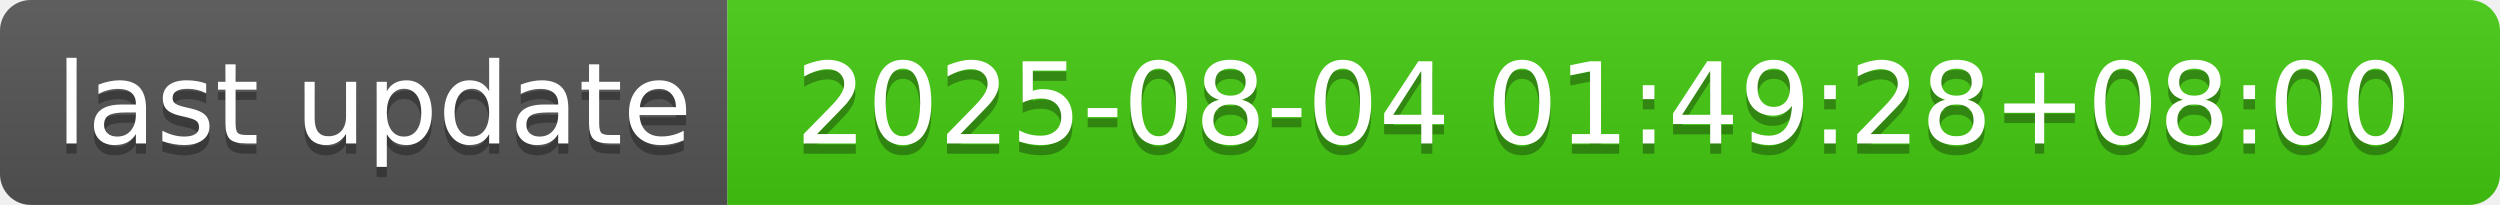
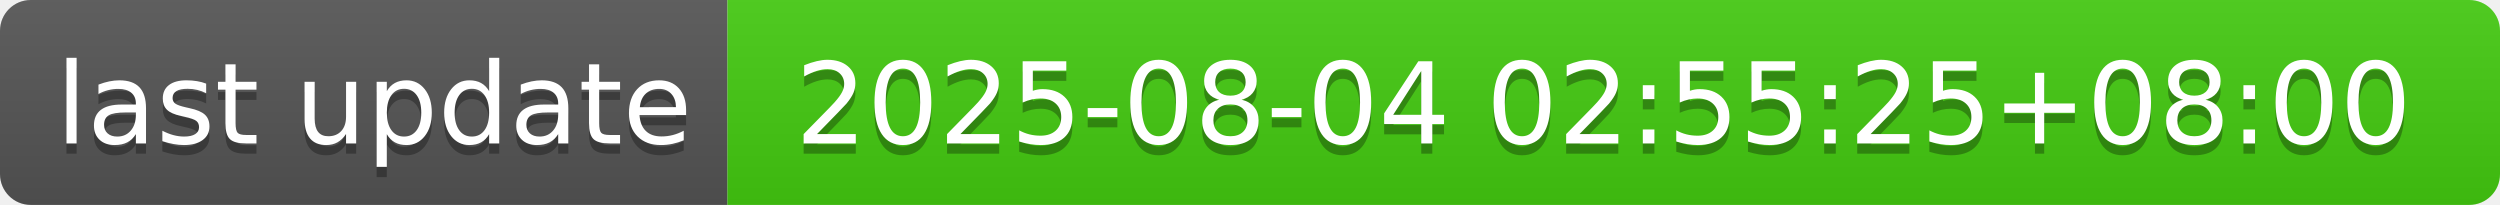
- <svg xmlns="http://www.w3.org/2000/svg" width="244" height="20" role="img" aria-label="last update: 2025-08-04 01:49:28+08:00">
+ <svg xmlns="http://www.w3.org/2000/svg" width="244" height="20" role="img" aria-label="last update: 2025-08-04 02:55:25+08:00">
  <linearGradient id="s" x2="0" y2="100%">
    <stop offset="0" stop-color="#bbb" stop-opacity=".1" />
    <stop offset="1" stop-opacity=".1" />
  </linearGradient>
  <clipPath id="r">
    <rect width="244" height="20" rx="3" fill="#fff" />
  </clipPath>
  <g clip-path="url(#r)">
    <rect width="71" height="20" fill="#555" />
    <rect x="71" width="173" height="20" fill="#4c1" />
    <rect width="244" height="20" fill="url(#s)" />
  </g>
  <g fill="#fff" text-anchor="middle" font-family="Verdana,Geneva,DejaVu Sans,sans-serif" text-rendering="geometricPrecision" font-size="110">
    <text aria-hidden="true" x="365" y="150" fill="#010101" fill-opacity=".3" transform="scale(.1)" textLength="610">last update</text>
    <text x="365" y="140" transform="scale(.1)" fill="#fff" textLength="610">last update</text>
-     <text aria-hidden="true" x="1565" y="150" fill="#010101" fill-opacity=".3" transform="scale(.1)" textLength="1630">2025-08-04 01:49:28+08:00</text>
-     <text x="1565" y="140" transform="scale(.1)" fill="#fff" textLength="1630">2025-08-04 01:49:28+08:00</text>
+     <text aria-hidden="true" x="1565" y="150" fill="#010101" fill-opacity=".3" transform="scale(.1)" textLength="1630">2025-08-04 02:55:25+08:00</text>
+     <text x="1565" y="140" transform="scale(.1)" fill="#fff" textLength="1630">2025-08-04 02:55:25+08:00</text>
  </g>
</svg>
